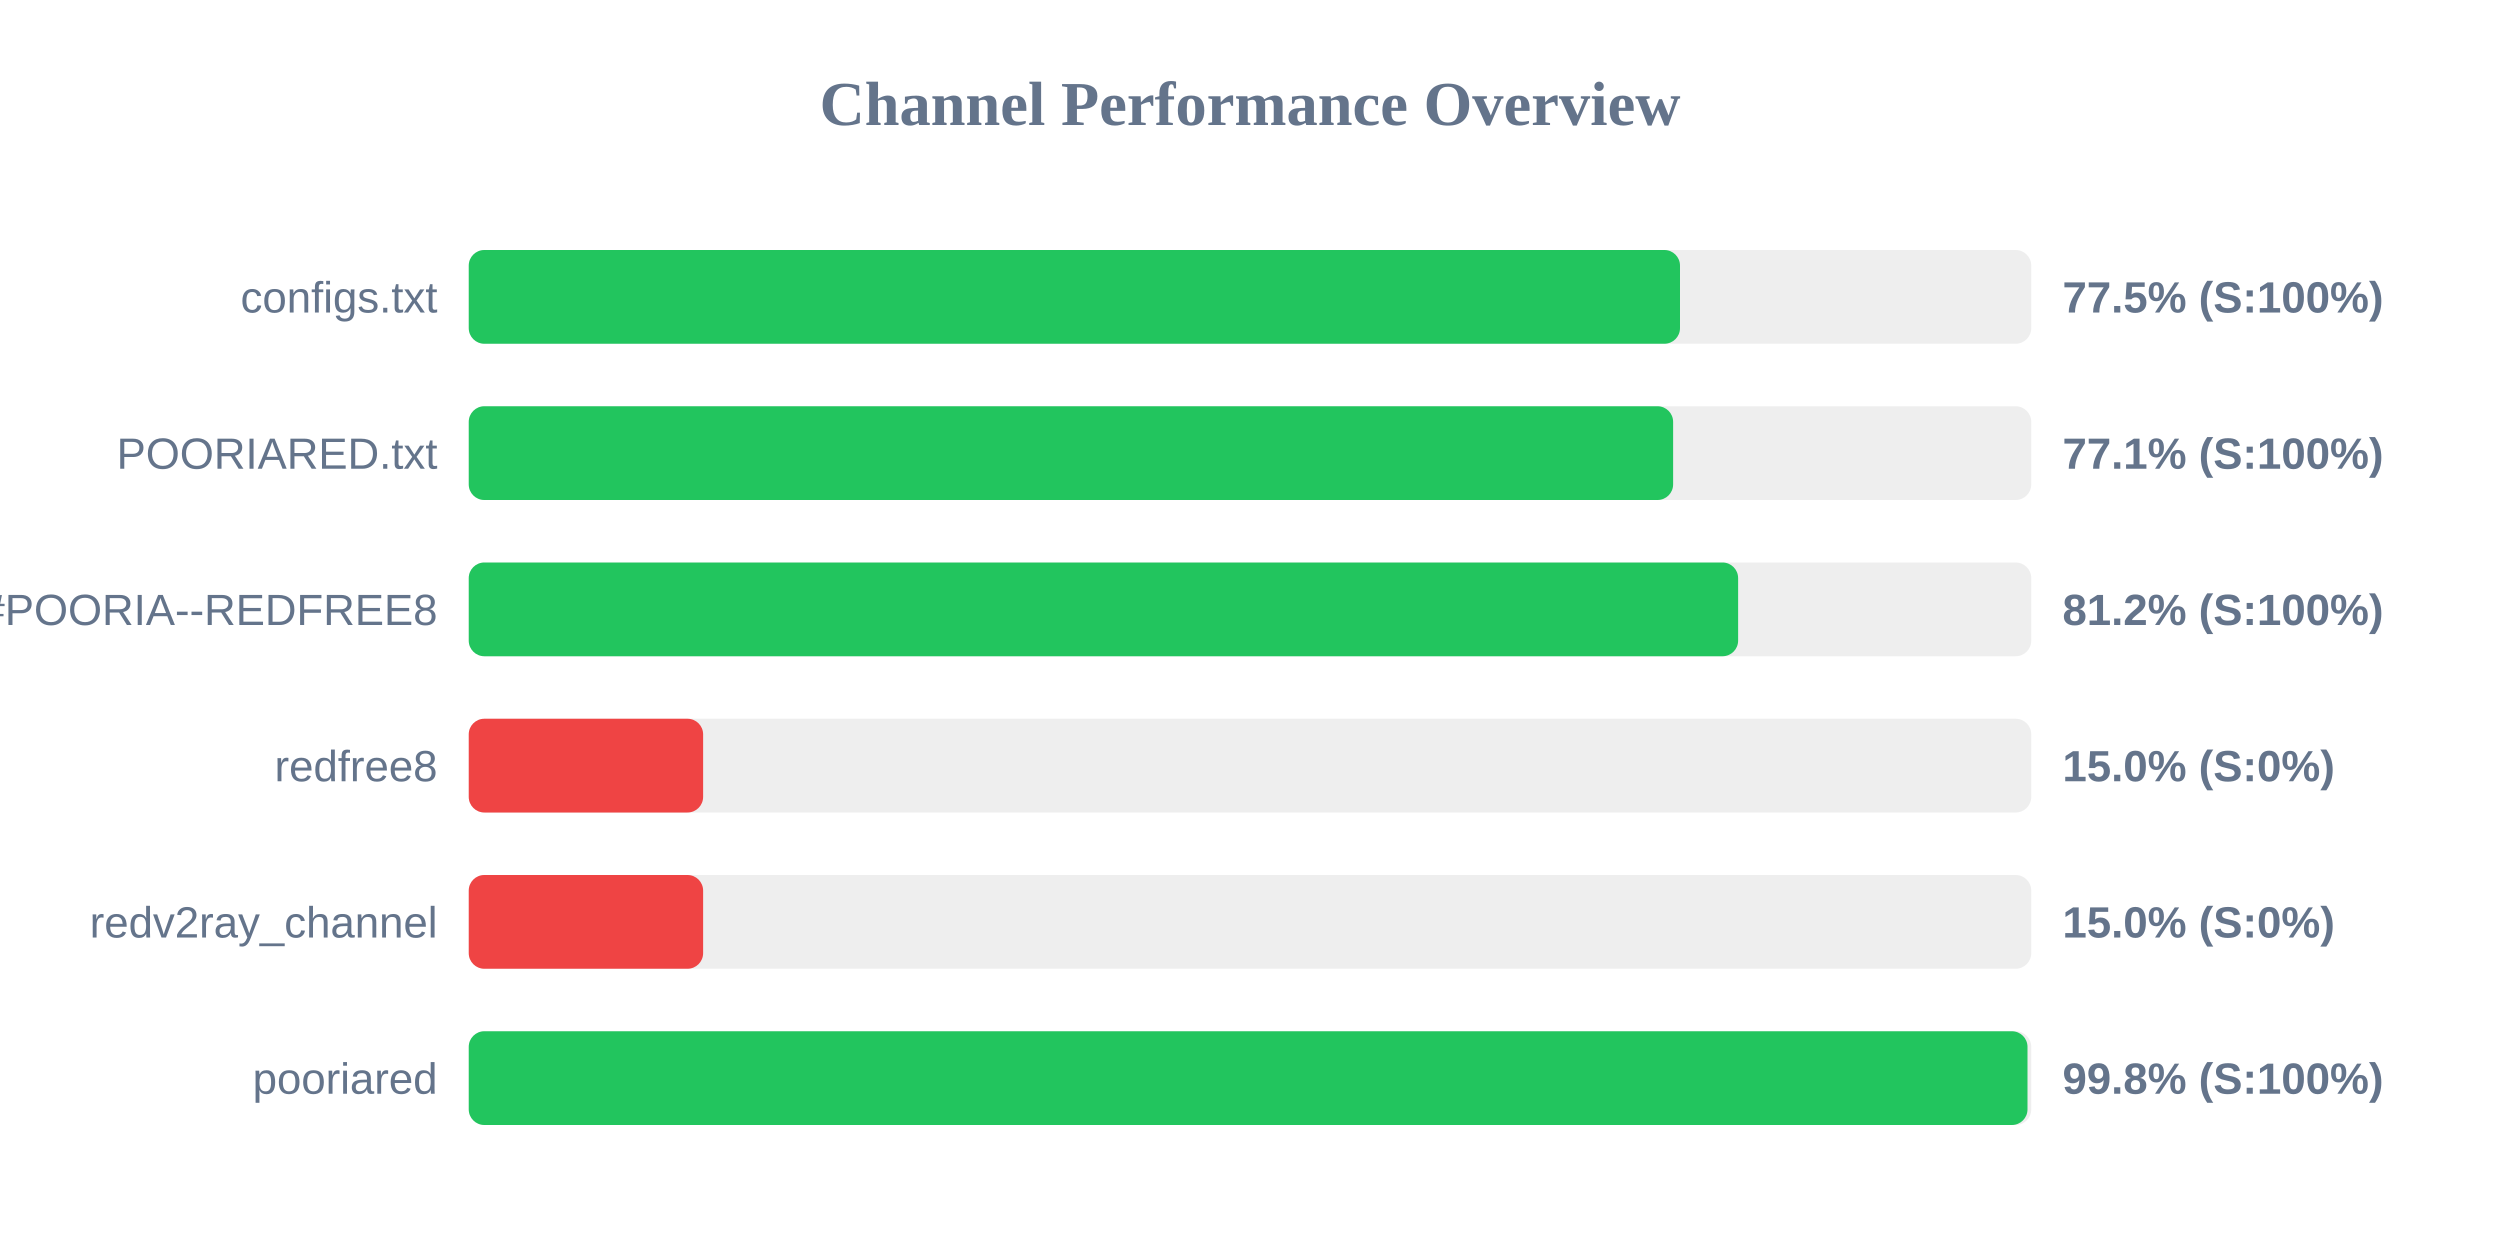
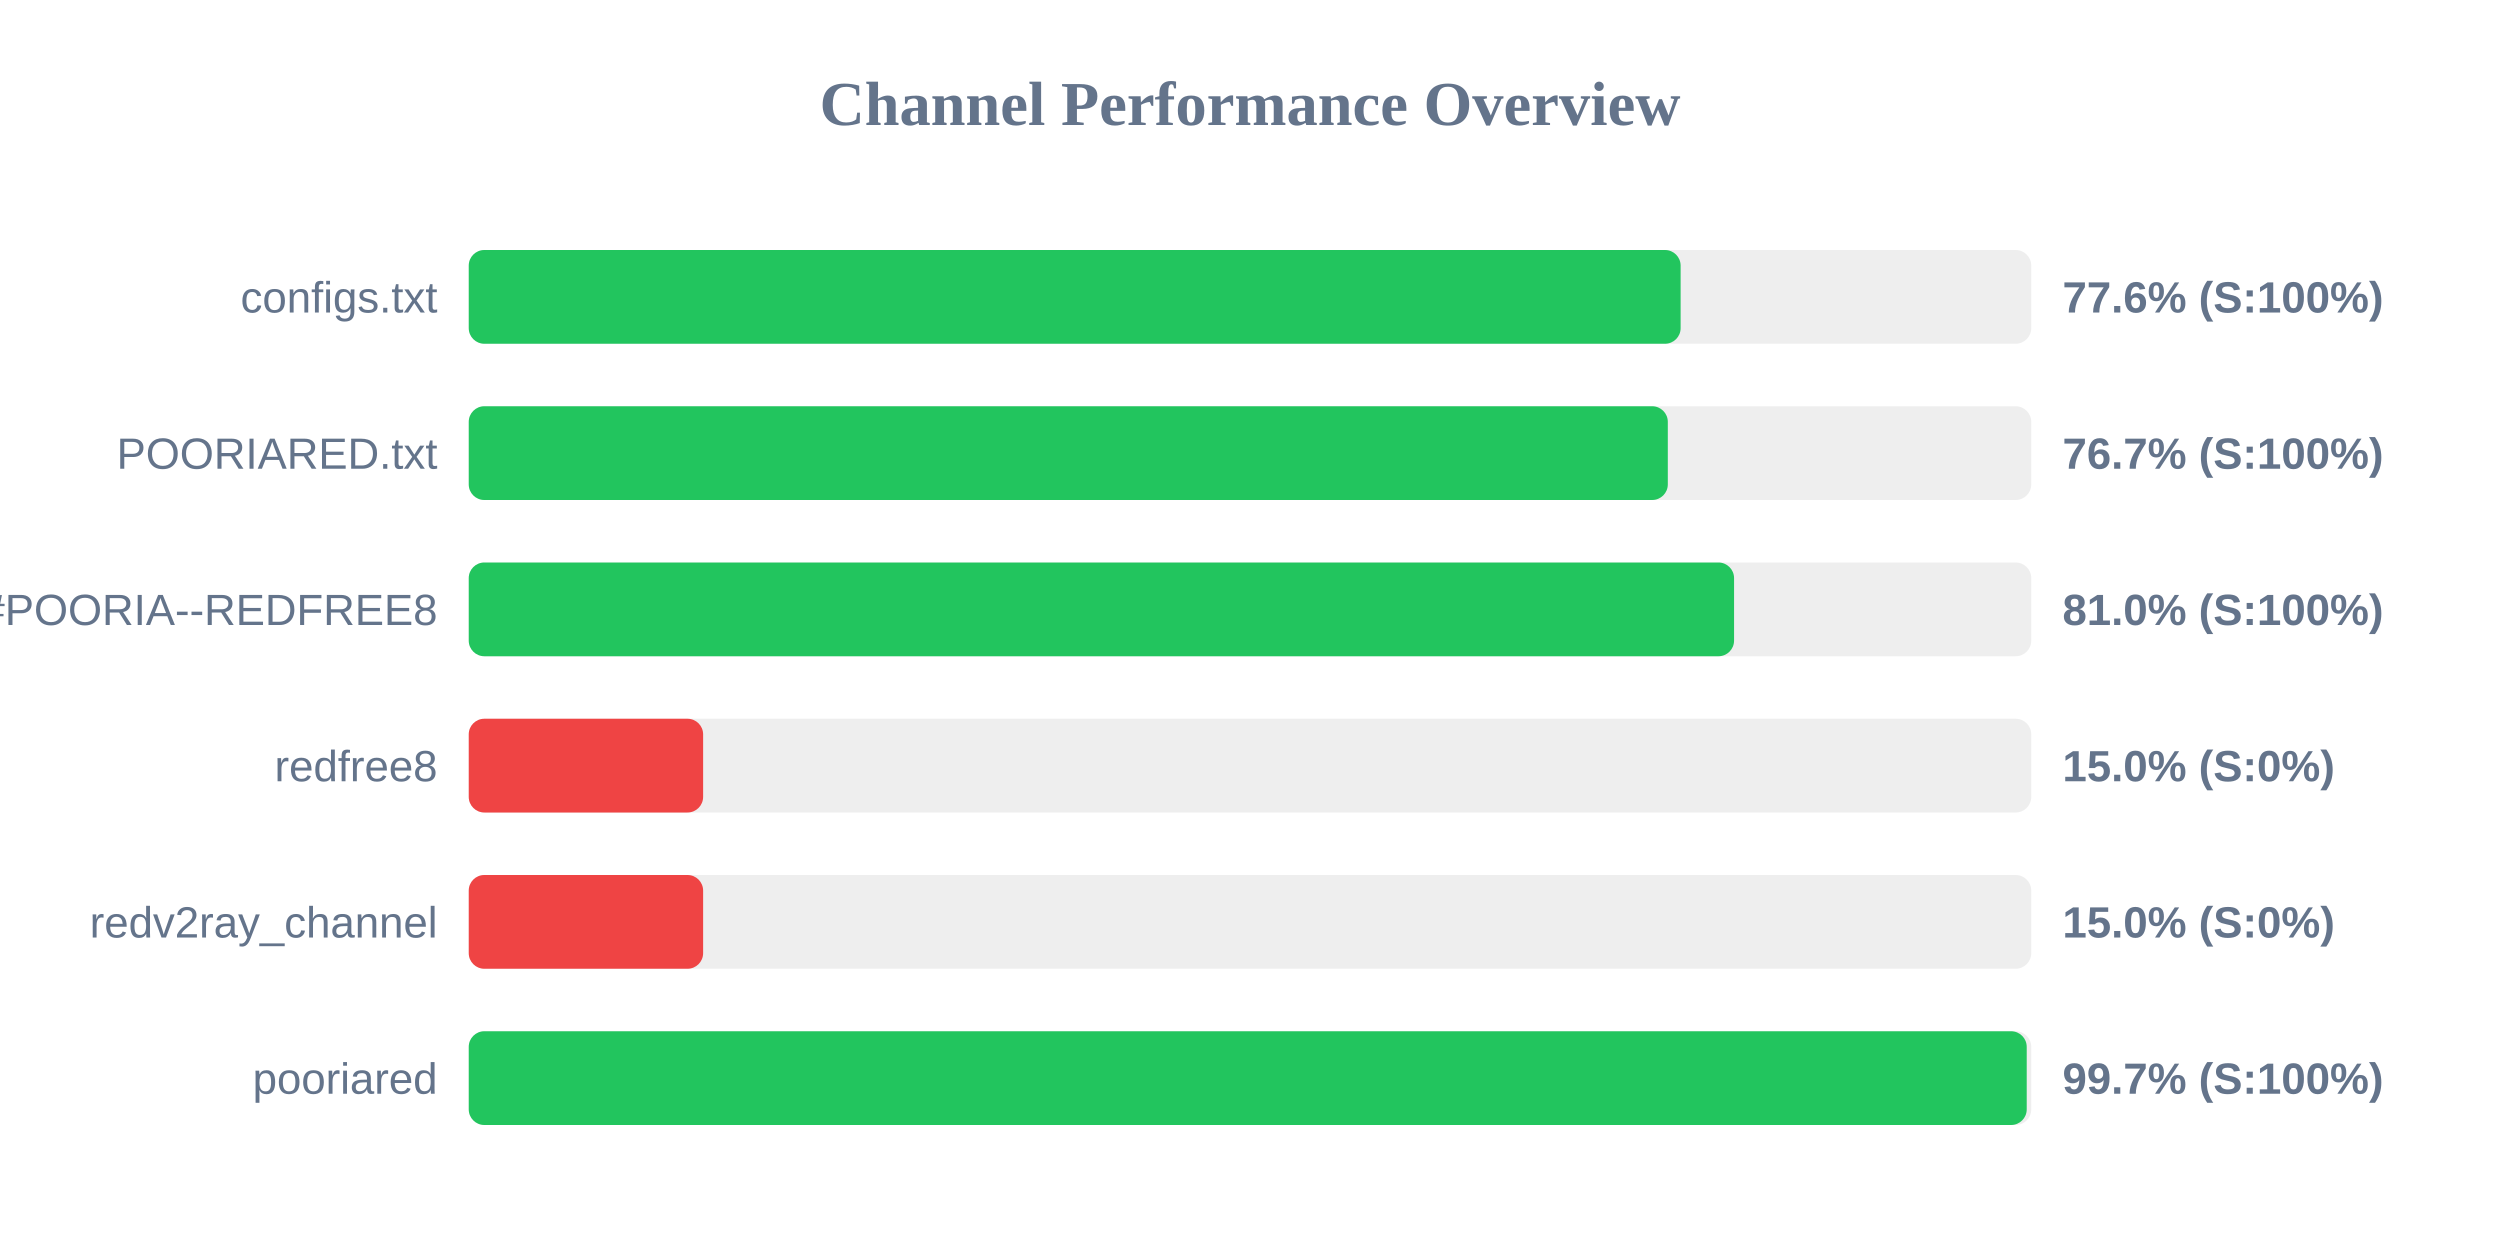
<svg xmlns="http://www.w3.org/2000/svg" width="800" height="400" version="1.1">
  <style>
        .row { font: 14px Arial; fill: #64748b; }
        .score { font: bold 14px Arial; fill: #64748b; }
    </style>
  <text x="400" y="40" text-anchor="middle" font-size="20px" font-weight="bold" fill="#64748b">Channel Performance Overview</text>
  <rect x="150" y="80" width="500" height="30" fill="#eee" rx="5" />
-   <rect x="150" y="80" width="387.6" height="30" fill="#22c55e" rx="5" />
+   <rect x="150" y="80" width="387.8" height="30" fill="#22c55e" rx="5" />
  <text x="140" y="100" text-anchor="end" class="row">configs.txt</text>
-   <text x="660" y="100" text-anchor="start" class="score">77.5% (S:100%)</text>
+   <text x="660" y="100" text-anchor="start" class="score">77.6% (S:100%)</text>
  <rect x="150" y="130" width="500" height="30" fill="#eee" rx="5" />
-   <rect x="150" y="130" width="385.4" height="30" fill="#22c55e" rx="5" />
+   <rect x="150" y="130" width="383.7" height="30" fill="#22c55e" rx="5" />
  <text x="140" y="150" text-anchor="end" class="row">POORIARED.txt</text>
-   <text x="660" y="150" text-anchor="start" class="score">77.1% (S:100%)</text>
+   <text x="660" y="150" text-anchor="start" class="score">76.7% (S:100%)</text>
  <rect x="150" y="180" width="500" height="30" fill="#eee" rx="5" />
-   <rect x="150" y="180" width="406.2" height="30" fill="#22c55e" rx="5" />
+   <rect x="150" y="180" width="404.9" height="30" fill="#22c55e" rx="5" />
  <text x="140" y="200" text-anchor="end" class="row">POORIA--REDFREE8.txt#POORIA--REDFREE8</text>
-   <text x="660" y="200" text-anchor="start" class="score">81.2% (S:100%)</text>
+   <text x="660" y="200" text-anchor="start" class="score">81.0% (S:100%)</text>
  <rect x="150" y="230" width="500" height="30" fill="#eee" rx="5" />
  <rect x="150" y="230" width="75.0" height="30" fill="#ef4444" rx="5" />
  <text x="140" y="250" text-anchor="end" class="row">redfree8</text>
  <text x="660" y="250" text-anchor="start" class="score">15.0% (S:0%)</text>
  <rect x="150" y="280" width="500" height="30" fill="#eee" rx="5" />
  <rect x="150" y="280" width="75.0" height="30" fill="#ef4444" rx="5" />
  <text x="140" y="300" text-anchor="end" class="row">redv2ray_channel</text>
  <text x="660" y="300" text-anchor="start" class="score">15.0% (S:0%)</text>
  <rect x="150" y="330" width="500" height="30" fill="#eee" rx="5" />
-   <rect x="150" y="330" width="498.8" height="30" fill="#22c55e" rx="5" />
+   <rect x="150" y="330" width="498.55" height="30" fill="#22c55e" rx="5" />
  <text x="140" y="350" text-anchor="end" class="row">pooriared</text>
-   <text x="660" y="350" text-anchor="start" class="score">99.8% (S:100%)</text>
+   <text x="660" y="350" text-anchor="start" class="score">99.7% (S:100%)</text>
</svg>
